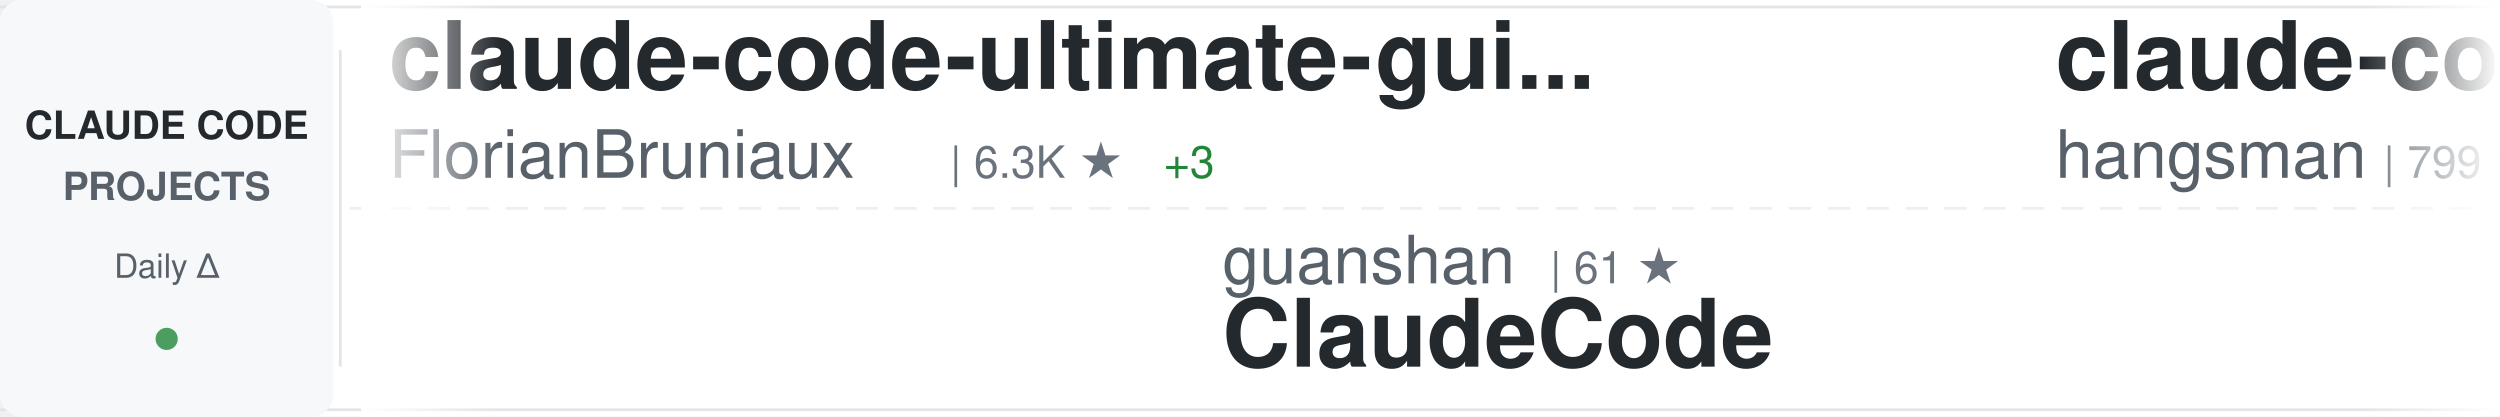
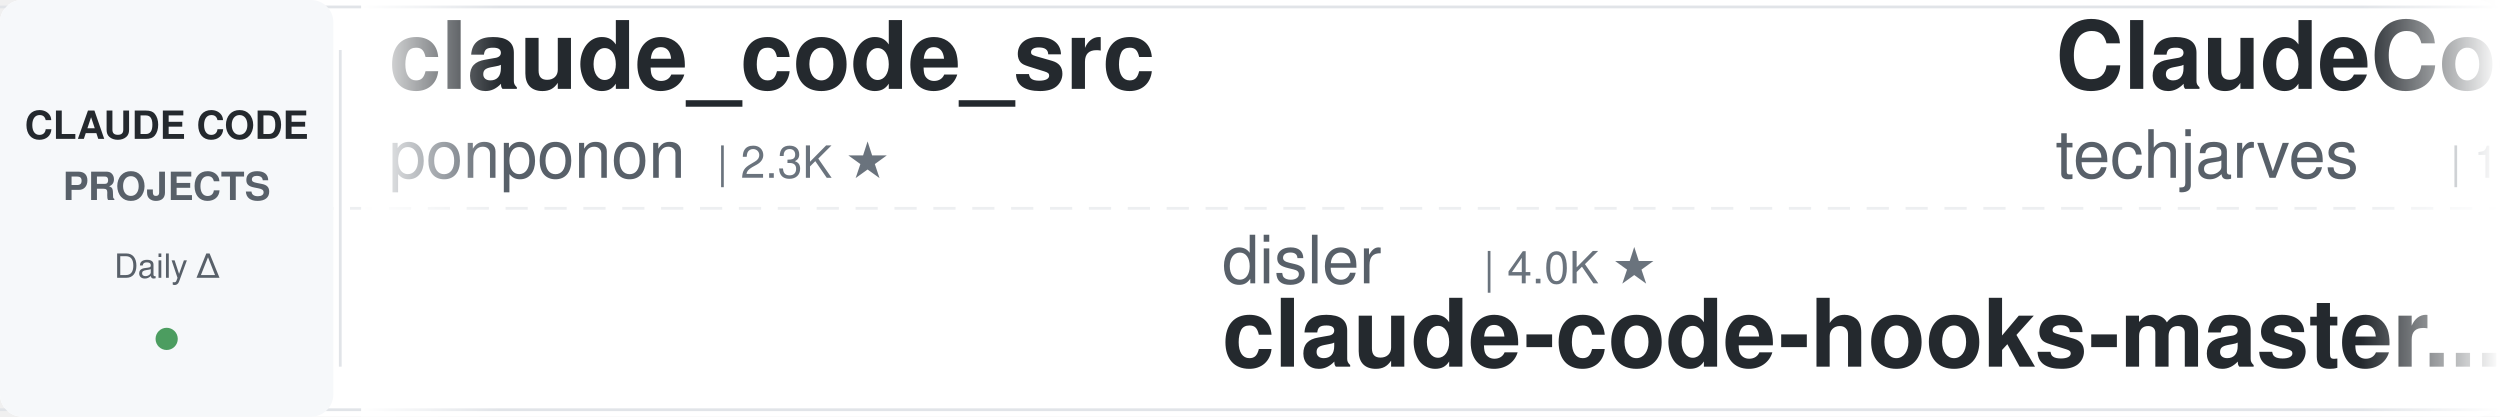
<svg xmlns="http://www.w3.org/2000/svg" width="900" height="150">
  <defs>
    <linearGradient id="awesomeLeftFade" x1="0%" y1="0%" x2="100%" y2="0%">
      <stop offset="0%" style="stop-color:#ffffff;stop-opacity:1" />
      <stop offset="100%" style="stop-color:#ffffff;stop-opacity:0" />
    </linearGradient>
    <linearGradient id="awesomeRightFade" x1="0%" y1="0%" x2="100%" y2="0%">
      <stop offset="0%" style="stop-color:#ffffff;stop-opacity:0" />
      <stop offset="100%" style="stop-color:#ffffff;stop-opacity:1" />
    </linearGradient>
  </defs>
  <rect width="900" height="150" fill="#ffffff" rx="8" />
  <rect x="0" y="2" width="900" height="1" fill="#e1e4e8" />
  <rect x="0" y="147" width="900" height="1" fill="#e1e4e8" />
  <line x1="0" y1="75" x2="900" y2="75" stroke="#e1e4e8" stroke-width="1" stroke-dasharray="8 6" opacity="0.6" />
  <rect x="0" y="0" width="120" height="150" fill="#f6f8fa" rx="8" />
  <text x="60" y="50" font-family="-apple-system, BlinkMacSystemFont, 'Segoe UI', Helvetica, Arial, sans-serif" font-size="14" font-weight="600" fill="#24292e" text-anchor="middle">CLAUDE CODE</text>
  <text x="60" y="72" font-family="-apple-system, BlinkMacSystemFont, 'Segoe UI', Helvetica, Arial, sans-serif" font-size="14" font-weight="600" fill="#586069" text-anchor="middle">PROJECTS</text>
  <text x="60" y="100" font-family="-apple-system, BlinkMacSystemFont, 'Segoe UI', Helvetica, Arial, sans-serif" font-size="12" font-weight="500" fill="#586069" text-anchor="middle">Daily Δ</text>
  <circle cx="60" cy="122" r="4" fill="#22863a" opacity="0.8" />
  <rect x="122" y="18" width="1" height="114" fill="#e1e4e8" />
  <clipPath id="awesomeTickerClip">
    <rect x="130" y="0" width="770" height="150" />
  </clipPath>
  <g clip-path="url(#awesomeTickerClip)">
    <g id="awesomeTickerItems">
      <animateTransform attributeName="transform" attributeType="XML" type="translate" from="0 0" to="-3000 0" dur="54s" repeatCount="indefinite" />
      <g transform="translate(0, 0)">
+         <text x="140" y="32" font-family="-apple-system, BlinkMacSystemFont, 'Segoe UI', Helvetica, Arial, sans-serif" font-size="34" font-weight="600" fill="#24292e">claude_code_src</text>
+         <text x="140" y="64" font-family="-apple-system, BlinkMacSystemFont, 'Segoe UI', Helvetica, Arial, sans-serif" font-size="24" font-weight="400" fill="#586069">ponponon</text>
+         <text x="258" y="64" font-family="-apple-system, BlinkMacSystemFont, 'Segoe UI', Helvetica, Arial, sans-serif" font-size="16" font-weight="500" fill="#6a737d">| 2.3K ★</text>
+       </g>
+       <g transform="translate(300, 0)">
+         <text x="140" y="102" font-family="-apple-system, BlinkMacSystemFont, 'Segoe UI', Helvetica, Arial, sans-serif" font-size="24" font-weight="400" fill="#586069">disler</text>
+         <text x="234" y="102" font-family="-apple-system, BlinkMacSystemFont, 'Segoe UI', Helvetica, Arial, sans-serif" font-size="16" font-weight="500" fill="#6a737d">| 4.0K ★</text>
+         <text x="140" y="132" font-family="-apple-system, BlinkMacSystemFont, 'Segoe UI', Helvetica, Arial, sans-serif" font-size="34" font-weight="600" fill="#24292e">claude-code-hooks-master...</text>
+       </g>
+       <g transform="translate(600, 0)">
+         <text x="140" y="32" font-family="-apple-system, BlinkMacSystemFont, 'Segoe UI', Helvetica, Arial, sans-serif" font-size="34" font-weight="600" fill="#24292e">ClaudeCode-Portable</text>
+         <text x="140" y="64" font-family="-apple-system, BlinkMacSystemFont, 'Segoe UI', Helvetica, Arial, sans-serif" font-size="24" font-weight="400" fill="#586069">techjarves</text>
+         <text x="282" y="64" font-family="-apple-system, BlinkMacSystemFont, 'Segoe UI', Helvetica, Arial, sans-serif" font-size="16" font-weight="500" fill="#6a737d">| 1.6K ★</text>
+       </g>
+       <g transform="translate(900, 0)">
+         <text x="140" y="102" font-family="-apple-system, BlinkMacSystemFont, 'Segoe UI', Helvetica, Arial, sans-serif" font-size="24" font-weight="400" fill="#586069">Cranot</text>
+         <text x="234" y="102" font-family="-apple-system, BlinkMacSystemFont, 'Segoe UI', Helvetica, Arial, sans-serif" font-size="16" font-weight="500" fill="#6a737d">| 2.9K ★</text>
+         <text x="311" y="102" font-family="-apple-system, BlinkMacSystemFont, 'Segoe UI', Helvetica, Arial, sans-serif" font-size="16" font-weight="500" fill="#cb2431"> -1</text>
+         <text x="140" y="132" font-family="-apple-system, BlinkMacSystemFont, 'Segoe UI', Helvetica, Arial, sans-serif" font-size="34" font-weight="600" fill="#24292e">claude-code-guide</text>
+       </g>
+       <g transform="translate(1200, 0)">
+         <text x="140" y="32" font-family="-apple-system, BlinkMacSystemFont, 'Segoe UI', Helvetica, Arial, sans-serif" font-size="34" font-weight="600" fill="#24292e">claude-code-local</text>
+         <text x="140" y="64" font-family="-apple-system, BlinkMacSystemFont, 'Segoe UI', Helvetica, Arial, sans-serif" font-size="24" font-weight="400" fill="#586069">nicedreamzapp</text>
+         <text x="318" y="64" font-family="-apple-system, BlinkMacSystemFont, 'Segoe UI', Helvetica, Arial, sans-serif" font-size="16" font-weight="500" fill="#6a737d">| 3.4K ★</text>
+       </g>
+       <g transform="translate(1500, 0)">
+         <text x="140" y="102" font-family="-apple-system, BlinkMacSystemFont, 'Segoe UI', Helvetica, Arial, sans-serif" font-size="24" font-weight="400" fill="#586069">1rgs</text>
+         <text x="210" y="102" font-family="-apple-system, BlinkMacSystemFont, 'Segoe UI', Helvetica, Arial, sans-serif" font-size="16" font-weight="500" fill="#6a737d">| 3.8K ★</text>
+         <text x="140" y="132" font-family="-apple-system, BlinkMacSystemFont, 'Segoe UI', Helvetica, Arial, sans-serif" font-size="34" font-weight="600" fill="#24292e">claude-code-proxy</text>
+       </g>
+       <g transform="translate(1800, 0)">
+         <text x="140" y="32" font-family="-apple-system, BlinkMacSystemFont, 'Segoe UI', Helvetica, Arial, sans-serif" font-size="34" font-weight="600" fill="#24292e">claude-code-video-toolki...</text>
+         <text x="140" y="64" font-family="-apple-system, BlinkMacSystemFont, 'Segoe UI', Helvetica, Arial, sans-serif" font-size="24" font-weight="400" fill="#586069">digitalsamba</text>
+         <text x="306" y="64" font-family="-apple-system, BlinkMacSystemFont, 'Segoe UI', Helvetica, Arial, sans-serif" font-size="16" font-weight="500" fill="#6a737d">| 2.4K ★</text>
+         <text x="383" y="64" font-family="-apple-system, BlinkMacSystemFont, 'Segoe UI', Helvetica, Arial, sans-serif" font-size="16" font-weight="500" fill="#22863a"> +1</text>
+       </g>
+       <g transform="translate(2100, 0)">
+         <text x="140" y="102" font-family="-apple-system, BlinkMacSystemFont, 'Segoe UI', Helvetica, Arial, sans-serif" font-size="24" font-weight="400" fill="#586069">musistudio</text>
+         <text x="282" y="102" font-family="-apple-system, BlinkMacSystemFont, 'Segoe UI', Helvetica, Arial, sans-serif" font-size="16" font-weight="500" fill="#6a737d">| 37.9K ★</text>
+         <text x="368" y="102" font-family="-apple-system, BlinkMacSystemFont, 'Segoe UI', Helvetica, Arial, sans-serif" font-size="16" font-weight="500" fill="#22863a"> +5</text>
+         <text x="140" y="132" font-family="-apple-system, BlinkMacSystemFont, 'Segoe UI', Helvetica, Arial, sans-serif" font-size="34" font-weight="600" fill="#24292e">claude-code-router</text>
+       </g>
+       <g transform="translate(2400, 0)">
        <text x="140" y="32" font-family="-apple-system, BlinkMacSystemFont, 'Segoe UI', Helvetica, Arial, sans-serif" font-size="34" font-weight="600" fill="#24292e">claude-code-ultimate-gui...</text>
        <text x="140" y="64" font-family="-apple-system, BlinkMacSystemFont, 'Segoe UI', Helvetica, Arial, sans-serif" font-size="24" font-weight="400" fill="#586069">FlorianBruniaux</text>
        <text x="342" y="64" font-family="-apple-system, BlinkMacSystemFont, 'Segoe UI', Helvetica, Arial, sans-serif" font-size="16" font-weight="500" fill="#6a737d">| 6.3K ★</text>
-         <text x="419" y="64" font-family="-apple-system, BlinkMacSystemFont, 'Segoe UI', Helvetica, Arial, sans-serif" font-size="16" font-weight="500" fill="#22863a"> +3</text>
      </g>
-       <g transform="translate(300, 0)">
-         <text x="140" y="102" font-family="-apple-system, BlinkMacSystemFont, 'Segoe UI', Helvetica, Arial, sans-serif" font-size="24" font-weight="400" fill="#586069">guanshan</text>
-         <text x="258" y="102" font-family="-apple-system, BlinkMacSystemFont, 'Segoe UI', Helvetica, Arial, sans-serif" font-size="16" font-weight="500" fill="#6a737d">| 61 ★</text>
-         <text x="140" y="132" font-family="-apple-system, BlinkMacSystemFont, 'Segoe UI', Helvetica, Arial, sans-serif" font-size="34" font-weight="600" fill="#24292e">ClaudeCode</text>
-       </g>
-       <g transform="translate(600, 0)">
-         <text x="140" y="32" font-family="-apple-system, BlinkMacSystemFont, 'Segoe UI', Helvetica, Arial, sans-serif" font-size="34" font-weight="600" fill="#24292e">claude-code-source</text>
-         <text x="140" y="64" font-family="-apple-system, BlinkMacSystemFont, 'Segoe UI', Helvetica, Arial, sans-serif" font-size="24" font-weight="400" fill="#586069">hangsman</text>
-         <text x="258" y="64" font-family="-apple-system, BlinkMacSystemFont, 'Segoe UI', Helvetica, Arial, sans-serif" font-size="16" font-weight="500" fill="#6a737d">| 799 ★</text>
-       </g>
-       <g transform="translate(900, 0)">
-         <text x="140" y="102" font-family="-apple-system, BlinkMacSystemFont, 'Segoe UI', Helvetica, Arial, sans-serif" font-size="24" font-weight="400" fill="#586069">SeemSeam</text>
-         <text x="258" y="102" font-family="-apple-system, BlinkMacSystemFont, 'Segoe UI', Helvetica, Arial, sans-serif" font-size="16" font-weight="500" fill="#6a737d">| 3.6K ★</text>
-         <text x="335" y="102" font-family="-apple-system, BlinkMacSystemFont, 'Segoe UI', Helvetica, Arial, sans-serif" font-size="16" font-weight="500" fill="#cb2431"> -1</text>
-         <text x="140" y="132" font-family="-apple-system, BlinkMacSystemFont, 'Segoe UI', Helvetica, Arial, sans-serif" font-size="34" font-weight="600" fill="#24292e">claude_codex_bridge</text>
-       </g>
-       <g transform="translate(1200, 0)">
-         <text x="140" y="32" font-family="-apple-system, BlinkMacSystemFont, 'Segoe UI', Helvetica, Arial, sans-serif" font-size="34" font-weight="600" fill="#24292e">Claude-Code</text>
-         <text x="140" y="64" font-family="-apple-system, BlinkMacSystemFont, 'Segoe UI', Helvetica, Arial, sans-serif" font-size="24" font-weight="400" fill="#586069">pengchengneo</text>
-         <text x="306" y="64" font-family="-apple-system, BlinkMacSystemFont, 'Segoe UI', Helvetica, Arial, sans-serif" font-size="16" font-weight="500" fill="#6a737d">| 1.8K ★</text>
-       </g>
-       <g transform="translate(1500, 0)">
+       <g transform="translate(2700, 0)">
        <text x="140" y="102" font-family="-apple-system, BlinkMacSystemFont, 'Segoe UI', Helvetica, Arial, sans-serif" font-size="24" font-weight="400" fill="#586069">daymade</text>
        <text x="246" y="102" font-family="-apple-system, BlinkMacSystemFont, 'Segoe UI', Helvetica, Arial, sans-serif" font-size="16" font-weight="500" fill="#6a737d">| 1.5K ★</text>
+         <text x="323" y="102" font-family="-apple-system, BlinkMacSystemFont, 'Segoe UI', Helvetica, Arial, sans-serif" font-size="16" font-weight="500" fill="#22863a"> +1</text>
        <text x="140" y="132" font-family="-apple-system, BlinkMacSystemFont, 'Segoe UI', Helvetica, Arial, sans-serif" font-size="34" font-weight="600" fill="#24292e">claude-code-skills</text>
      </g>
-       <g transform="translate(1800, 0)">
-         <text x="140" y="32" font-family="-apple-system, BlinkMacSystemFont, 'Segoe UI', Helvetica, Arial, sans-serif" font-size="34" font-weight="600" fill="#24292e">Dive-into-Claude-Code</text>
-         <text x="140" y="64" font-family="-apple-system, BlinkMacSystemFont, 'Segoe UI', Helvetica, Arial, sans-serif" font-size="24" font-weight="400" fill="#586069">VILA-Lab</text>
-         <text x="258" y="64" font-family="-apple-system, BlinkMacSystemFont, 'Segoe UI', Helvetica, Arial, sans-serif" font-size="16" font-weight="500" fill="#6a737d">| 2.2K ★</text>
-         <text x="335" y="64" font-family="-apple-system, BlinkMacSystemFont, 'Segoe UI', Helvetica, Arial, sans-serif" font-size="16" font-weight="500" fill="#cb2431"> -1</text>
-       </g>
-       <g transform="translate(2100, 0)">
-         <text x="140" y="102" font-family="-apple-system, BlinkMacSystemFont, 'Segoe UI', Helvetica, Arial, sans-serif" font-size="24" font-weight="400" fill="#586069">lorryjovens-hub</text>
-         <text x="342" y="102" font-family="-apple-system, BlinkMacSystemFont, 'Segoe UI', Helvetica, Arial, sans-serif" font-size="16" font-weight="500" fill="#6a737d">| 1.7K ★</text>
-         <text x="140" y="132" font-family="-apple-system, BlinkMacSystemFont, 'Segoe UI', Helvetica, Arial, sans-serif" font-size="34" font-weight="600" fill="#24292e">claude-code-rust</text>
-       </g>
-       <g transform="translate(2400, 0)">
-         <text x="140" y="32" font-family="-apple-system, BlinkMacSystemFont, 'Segoe UI', Helvetica, Arial, sans-serif" font-size="34" font-weight="600" fill="#24292e">claude-code-workflows</text>
-         <text x="140" y="64" font-family="-apple-system, BlinkMacSystemFont, 'Segoe UI', Helvetica, Arial, sans-serif" font-size="24" font-weight="400" fill="#586069">OneRedOak</text>
-         <text x="270" y="64" font-family="-apple-system, BlinkMacSystemFont, 'Segoe UI', Helvetica, Arial, sans-serif" font-size="16" font-weight="500" fill="#6a737d">| 3.9K ★</text>
-       </g>
-       <g transform="translate(2700, 0)">
-         <text x="140" y="102" font-family="-apple-system, BlinkMacSystemFont, 'Segoe UI', Helvetica, Arial, sans-serif" font-size="24" font-weight="400" fill="#586069">Pimzino</text>
-         <text x="246" y="102" font-family="-apple-system, BlinkMacSystemFont, 'Segoe UI', Helvetica, Arial, sans-serif" font-size="16" font-weight="500" fill="#6a737d">| 3.9K ★</text>
-         <text x="323" y="102" font-family="-apple-system, BlinkMacSystemFont, 'Segoe UI', Helvetica, Arial, sans-serif" font-size="16" font-weight="500" fill="#cb2431"> -1</text>
-         <text x="140" y="132" font-family="-apple-system, BlinkMacSystemFont, 'Segoe UI', Helvetica, Arial, sans-serif" font-size="34" font-weight="600" fill="#24292e">claude-code-spec-workflo...</text>
-       </g>
      <g transform="translate(3000, 0)">
-         <text x="140" y="32" font-family="-apple-system, BlinkMacSystemFont, 'Segoe UI', Helvetica, Arial, sans-serif" font-size="34" font-weight="600" fill="#24292e">claude-code-ultimate-gui...</text>
-         <text x="140" y="64" font-family="-apple-system, BlinkMacSystemFont, 'Segoe UI', Helvetica, Arial, sans-serif" font-size="24" font-weight="400" fill="#586069">FlorianBruniaux</text>
-         <text x="342" y="64" font-family="-apple-system, BlinkMacSystemFont, 'Segoe UI', Helvetica, Arial, sans-serif" font-size="16" font-weight="500" fill="#6a737d">| 6.3K ★</text>
-         <text x="419" y="64" font-family="-apple-system, BlinkMacSystemFont, 'Segoe UI', Helvetica, Arial, sans-serif" font-size="16" font-weight="500" fill="#22863a"> +3</text>
+         <text x="140" y="32" font-family="-apple-system, BlinkMacSystemFont, 'Segoe UI', Helvetica, Arial, sans-serif" font-size="34" font-weight="600" fill="#24292e">claude_code_src</text>
+         <text x="140" y="64" font-family="-apple-system, BlinkMacSystemFont, 'Segoe UI', Helvetica, Arial, sans-serif" font-size="24" font-weight="400" fill="#586069">ponponon</text>
+         <text x="258" y="64" font-family="-apple-system, BlinkMacSystemFont, 'Segoe UI', Helvetica, Arial, sans-serif" font-size="16" font-weight="500" fill="#6a737d">| 2.3K ★</text>
      </g>
      <g transform="translate(3300, 0)">
-         <text x="140" y="102" font-family="-apple-system, BlinkMacSystemFont, 'Segoe UI', Helvetica, Arial, sans-serif" font-size="24" font-weight="400" fill="#586069">guanshan</text>
-         <text x="258" y="102" font-family="-apple-system, BlinkMacSystemFont, 'Segoe UI', Helvetica, Arial, sans-serif" font-size="16" font-weight="500" fill="#6a737d">| 61 ★</text>
-         <text x="140" y="132" font-family="-apple-system, BlinkMacSystemFont, 'Segoe UI', Helvetica, Arial, sans-serif" font-size="34" font-weight="600" fill="#24292e">ClaudeCode</text>
+         <text x="140" y="102" font-family="-apple-system, BlinkMacSystemFont, 'Segoe UI', Helvetica, Arial, sans-serif" font-size="24" font-weight="400" fill="#586069">disler</text>
+         <text x="234" y="102" font-family="-apple-system, BlinkMacSystemFont, 'Segoe UI', Helvetica, Arial, sans-serif" font-size="16" font-weight="500" fill="#6a737d">| 4.0K ★</text>
+         <text x="140" y="132" font-family="-apple-system, BlinkMacSystemFont, 'Segoe UI', Helvetica, Arial, sans-serif" font-size="34" font-weight="600" fill="#24292e">claude-code-hooks-master...</text>
      </g>
      <g transform="translate(3600, 0)">
-         <text x="140" y="32" font-family="-apple-system, BlinkMacSystemFont, 'Segoe UI', Helvetica, Arial, sans-serif" font-size="34" font-weight="600" fill="#24292e">claude-code-source</text>
-         <text x="140" y="64" font-family="-apple-system, BlinkMacSystemFont, 'Segoe UI', Helvetica, Arial, sans-serif" font-size="24" font-weight="400" fill="#586069">hangsman</text>
-         <text x="258" y="64" font-family="-apple-system, BlinkMacSystemFont, 'Segoe UI', Helvetica, Arial, sans-serif" font-size="16" font-weight="500" fill="#6a737d">| 799 ★</text>
+         <text x="140" y="32" font-family="-apple-system, BlinkMacSystemFont, 'Segoe UI', Helvetica, Arial, sans-serif" font-size="34" font-weight="600" fill="#24292e">ClaudeCode-Portable</text>
+         <text x="140" y="64" font-family="-apple-system, BlinkMacSystemFont, 'Segoe UI', Helvetica, Arial, sans-serif" font-size="24" font-weight="400" fill="#586069">techjarves</text>
+         <text x="282" y="64" font-family="-apple-system, BlinkMacSystemFont, 'Segoe UI', Helvetica, Arial, sans-serif" font-size="16" font-weight="500" fill="#6a737d">| 1.6K ★</text>
      </g>
      <g transform="translate(3900, 0)">
-         <text x="140" y="102" font-family="-apple-system, BlinkMacSystemFont, 'Segoe UI', Helvetica, Arial, sans-serif" font-size="24" font-weight="400" fill="#586069">SeemSeam</text>
-         <text x="258" y="102" font-family="-apple-system, BlinkMacSystemFont, 'Segoe UI', Helvetica, Arial, sans-serif" font-size="16" font-weight="500" fill="#6a737d">| 3.6K ★</text>
-         <text x="335" y="102" font-family="-apple-system, BlinkMacSystemFont, 'Segoe UI', Helvetica, Arial, sans-serif" font-size="16" font-weight="500" fill="#cb2431"> -1</text>
-         <text x="140" y="132" font-family="-apple-system, BlinkMacSystemFont, 'Segoe UI', Helvetica, Arial, sans-serif" font-size="34" font-weight="600" fill="#24292e">claude_codex_bridge</text>
+         <text x="140" y="102" font-family="-apple-system, BlinkMacSystemFont, 'Segoe UI', Helvetica, Arial, sans-serif" font-size="24" font-weight="400" fill="#586069">Cranot</text>
+         <text x="234" y="102" font-family="-apple-system, BlinkMacSystemFont, 'Segoe UI', Helvetica, Arial, sans-serif" font-size="16" font-weight="500" fill="#6a737d">| 2.9K ★</text>
+         <text x="311" y="102" font-family="-apple-system, BlinkMacSystemFont, 'Segoe UI', Helvetica, Arial, sans-serif" font-size="16" font-weight="500" fill="#cb2431"> -1</text>
+         <text x="140" y="132" font-family="-apple-system, BlinkMacSystemFont, 'Segoe UI', Helvetica, Arial, sans-serif" font-size="34" font-weight="600" fill="#24292e">claude-code-guide</text>
      </g>
    </g>
  </g>
  <rect x="130" y="0" width="50" height="150" fill="url(#awesomeLeftFade)" />
  <rect x="850" y="0" width="50" height="150" fill="url(#awesomeRightFade)" />
</svg>
